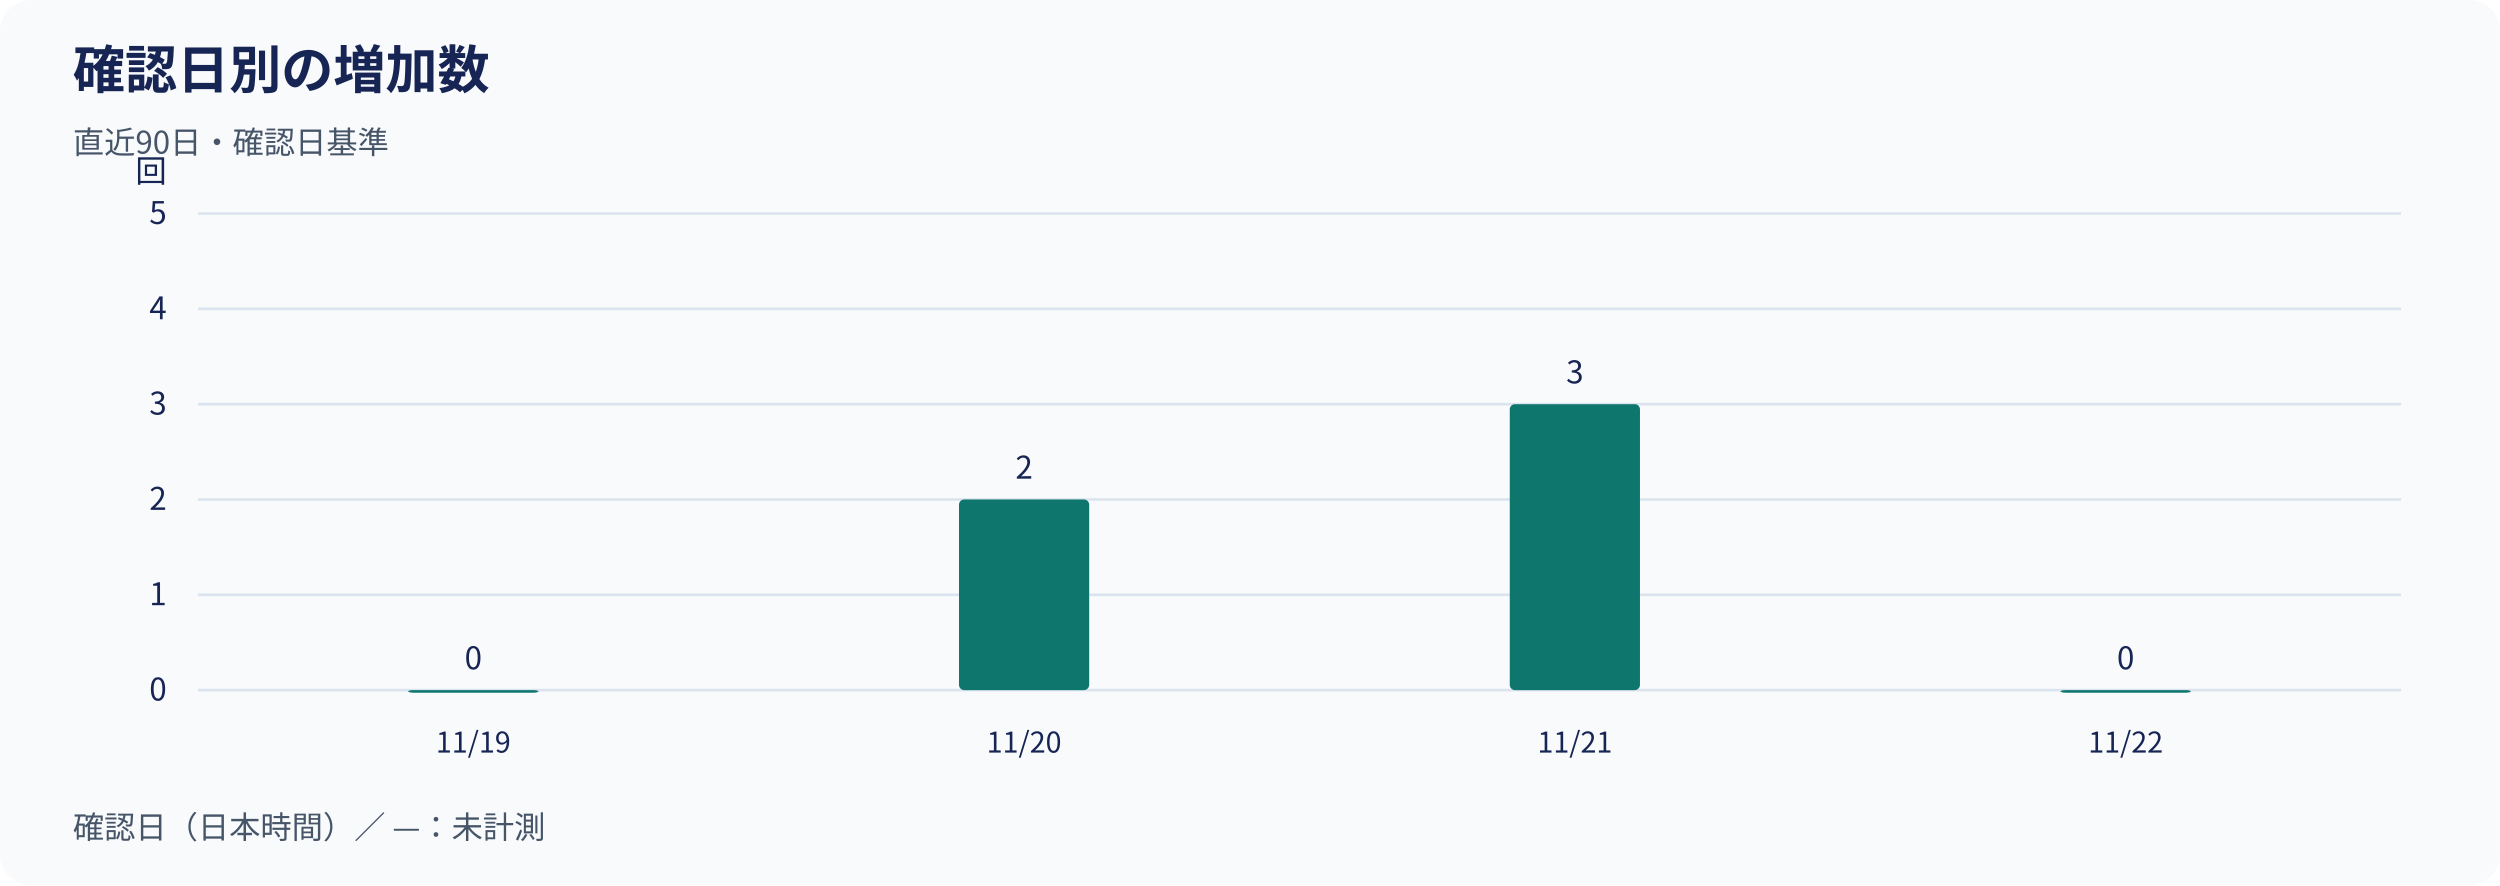
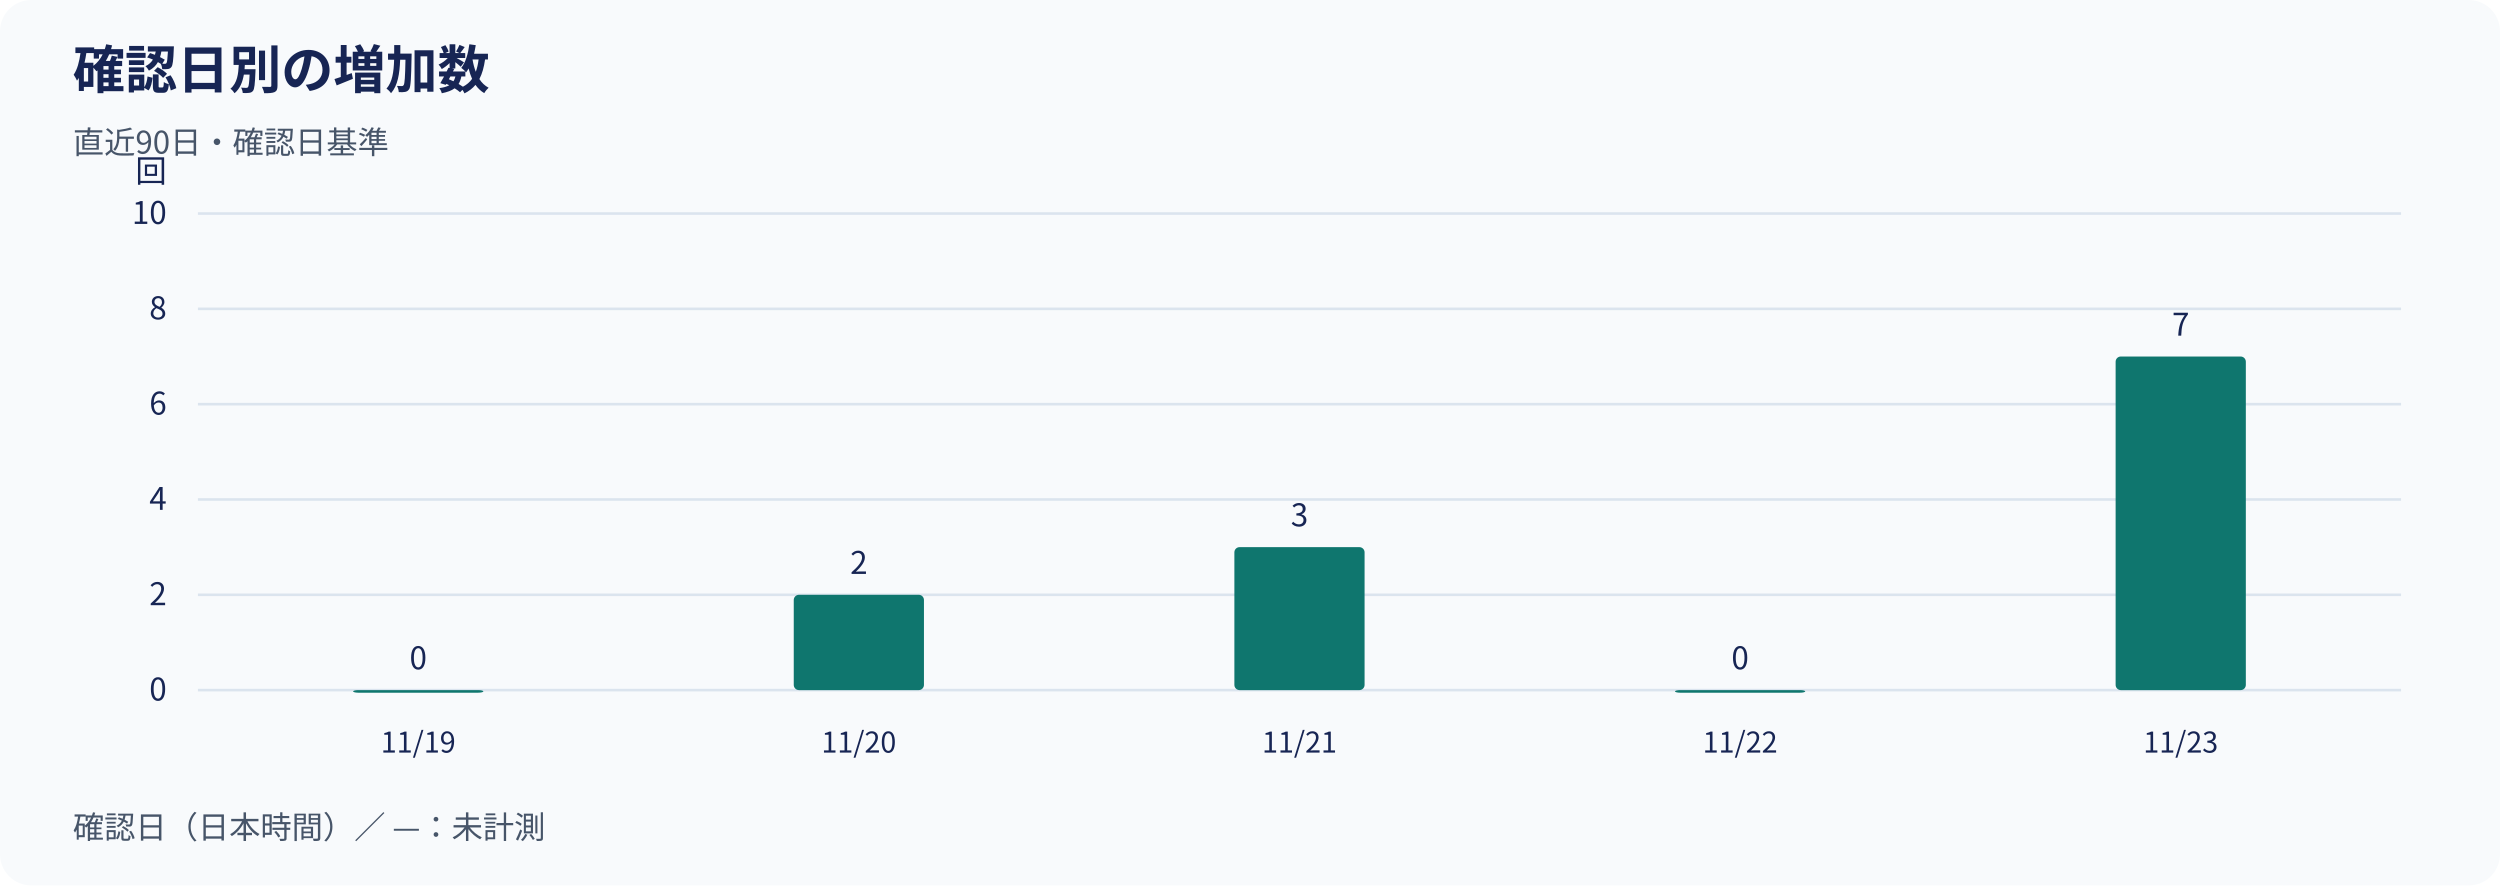
<svg xmlns="http://www.w3.org/2000/svg" width="960" height="340" viewBox="0 0 960 340" role="img" aria-labelledby="title desc">
  <rect width="960" height="340" rx="12" fill="#f8fafc" />
  <g font-family="Noto Sans CJK JP, Noto Sans JP, sans-serif" fill="#172554">
    <text x="28" y="34" font-size="20" font-weight="700">確認日別の増加数</text>
    <text x="28" y="59" font-size="12" fill="#475569">直近90日・確認日基準</text>
    <line x1="76" y1="265.00" x2="922" y2="265.00" stroke="#dbe4ee" />
    <text x="64" y="269.00" text-anchor="end" font-size="12">0</text>
    <line x1="76" y1="228.40" x2="922" y2="228.40" stroke="#dbe4ee" />
-     <text x="64" y="232.40" text-anchor="end" font-size="12">1</text>
+     <text x="64" y="232.40" text-anchor="end" font-size="12">2</text>
    <line x1="76" y1="191.80" x2="922" y2="191.80" stroke="#dbe4ee" />
-     <text x="64" y="195.80" text-anchor="end" font-size="12">2</text>
+     <text x="64" y="195.80" text-anchor="end" font-size="12">4</text>
    <line x1="76" y1="155.20" x2="922" y2="155.20" stroke="#dbe4ee" />
-     <text x="64" y="159.20" text-anchor="end" font-size="12">3</text>
+     <text x="64" y="159.20" text-anchor="end" font-size="12">6</text>
    <line x1="76" y1="118.60" x2="922" y2="118.60" stroke="#dbe4ee" />
-     <text x="64" y="122.60" text-anchor="end" font-size="12">4</text>
+     <text x="64" y="122.60" text-anchor="end" font-size="12">8</text>
    <line x1="76" y1="82.00" x2="922" y2="82.00" stroke="#dbe4ee" />
-     <text x="64" y="86.00" text-anchor="end" font-size="12">5</text>
+     <text x="64" y="86.00" text-anchor="end" font-size="12">10</text>
    <text x="64" y="70" text-anchor="end" font-size="12">回</text>
-     <rect x="156.75" y="265.00" width="50.00" height="1.00" rx="2" fill="#0f766e" />
-     <text x="181.75" y="257.00" text-anchor="middle" font-size="12">0</text>
-     <rect x="368.25" y="191.80" width="50.00" height="73.20" rx="2" fill="#0f766e" />
-     <text x="393.25" y="183.80" text-anchor="middle" font-size="12">2</text>
-     <rect x="579.75" y="155.20" width="50.00" height="109.80" rx="2" fill="#0f766e" />
-     <text x="604.75" y="147.20" text-anchor="middle" font-size="12">3</text>
-     <rect x="791.25" y="265.00" width="50.00" height="1.00" rx="2" fill="#0f766e" />
-     <text x="816.25" y="257.00" text-anchor="middle" font-size="12">0</text>
-     <text x="181.75" y="289" text-anchor="middle" font-size="11">11/19</text>
-     <text x="393.25" y="289" text-anchor="middle" font-size="11">11/20</text>
-     <text x="604.75" y="289" text-anchor="middle" font-size="11">11/21</text>
-     <text x="816.25" y="289" text-anchor="middle" font-size="11">11/22</text>
+     <rect x="135.60" y="265.00" width="50.00" height="1.00" rx="2" fill="#0f766e" />
+     <text x="160.60" y="257.00" text-anchor="middle" font-size="12">0</text>
+     <rect x="304.80" y="228.40" width="50.00" height="36.60" rx="2" fill="#0f766e" />
+     <text x="329.80" y="220.40" text-anchor="middle" font-size="12">2</text>
+     <rect x="474.00" y="210.10" width="50.00" height="54.90" rx="2" fill="#0f766e" />
+     <text x="499.00" y="202.10" text-anchor="middle" font-size="12">3</text>
+     <rect x="643.20" y="265.00" width="50.00" height="1.00" rx="2" fill="#0f766e" />
+     <text x="668.20" y="257.00" text-anchor="middle" font-size="12">0</text>
+     <rect x="812.40" y="136.90" width="50.00" height="128.10" rx="2" fill="#0f766e" />
+     <text x="837.40" y="128.90" text-anchor="middle" font-size="12">7</text>
+     <text x="160.60" y="289" text-anchor="middle" font-size="11">11/19</text>
+     <text x="329.80" y="289" text-anchor="middle" font-size="11">11/20</text>
+     <text x="499.00" y="289" text-anchor="middle" font-size="11">11/21</text>
+     <text x="668.20" y="289" text-anchor="middle" font-size="11">11/22</text>
+     <text x="837.40" y="289" text-anchor="middle" font-size="11">11/23</text>
    <text x="28" y="322" font-size="12" fill="#475569">確認日（日本時間）／ —：未計測</text>
  </g>
</svg>
